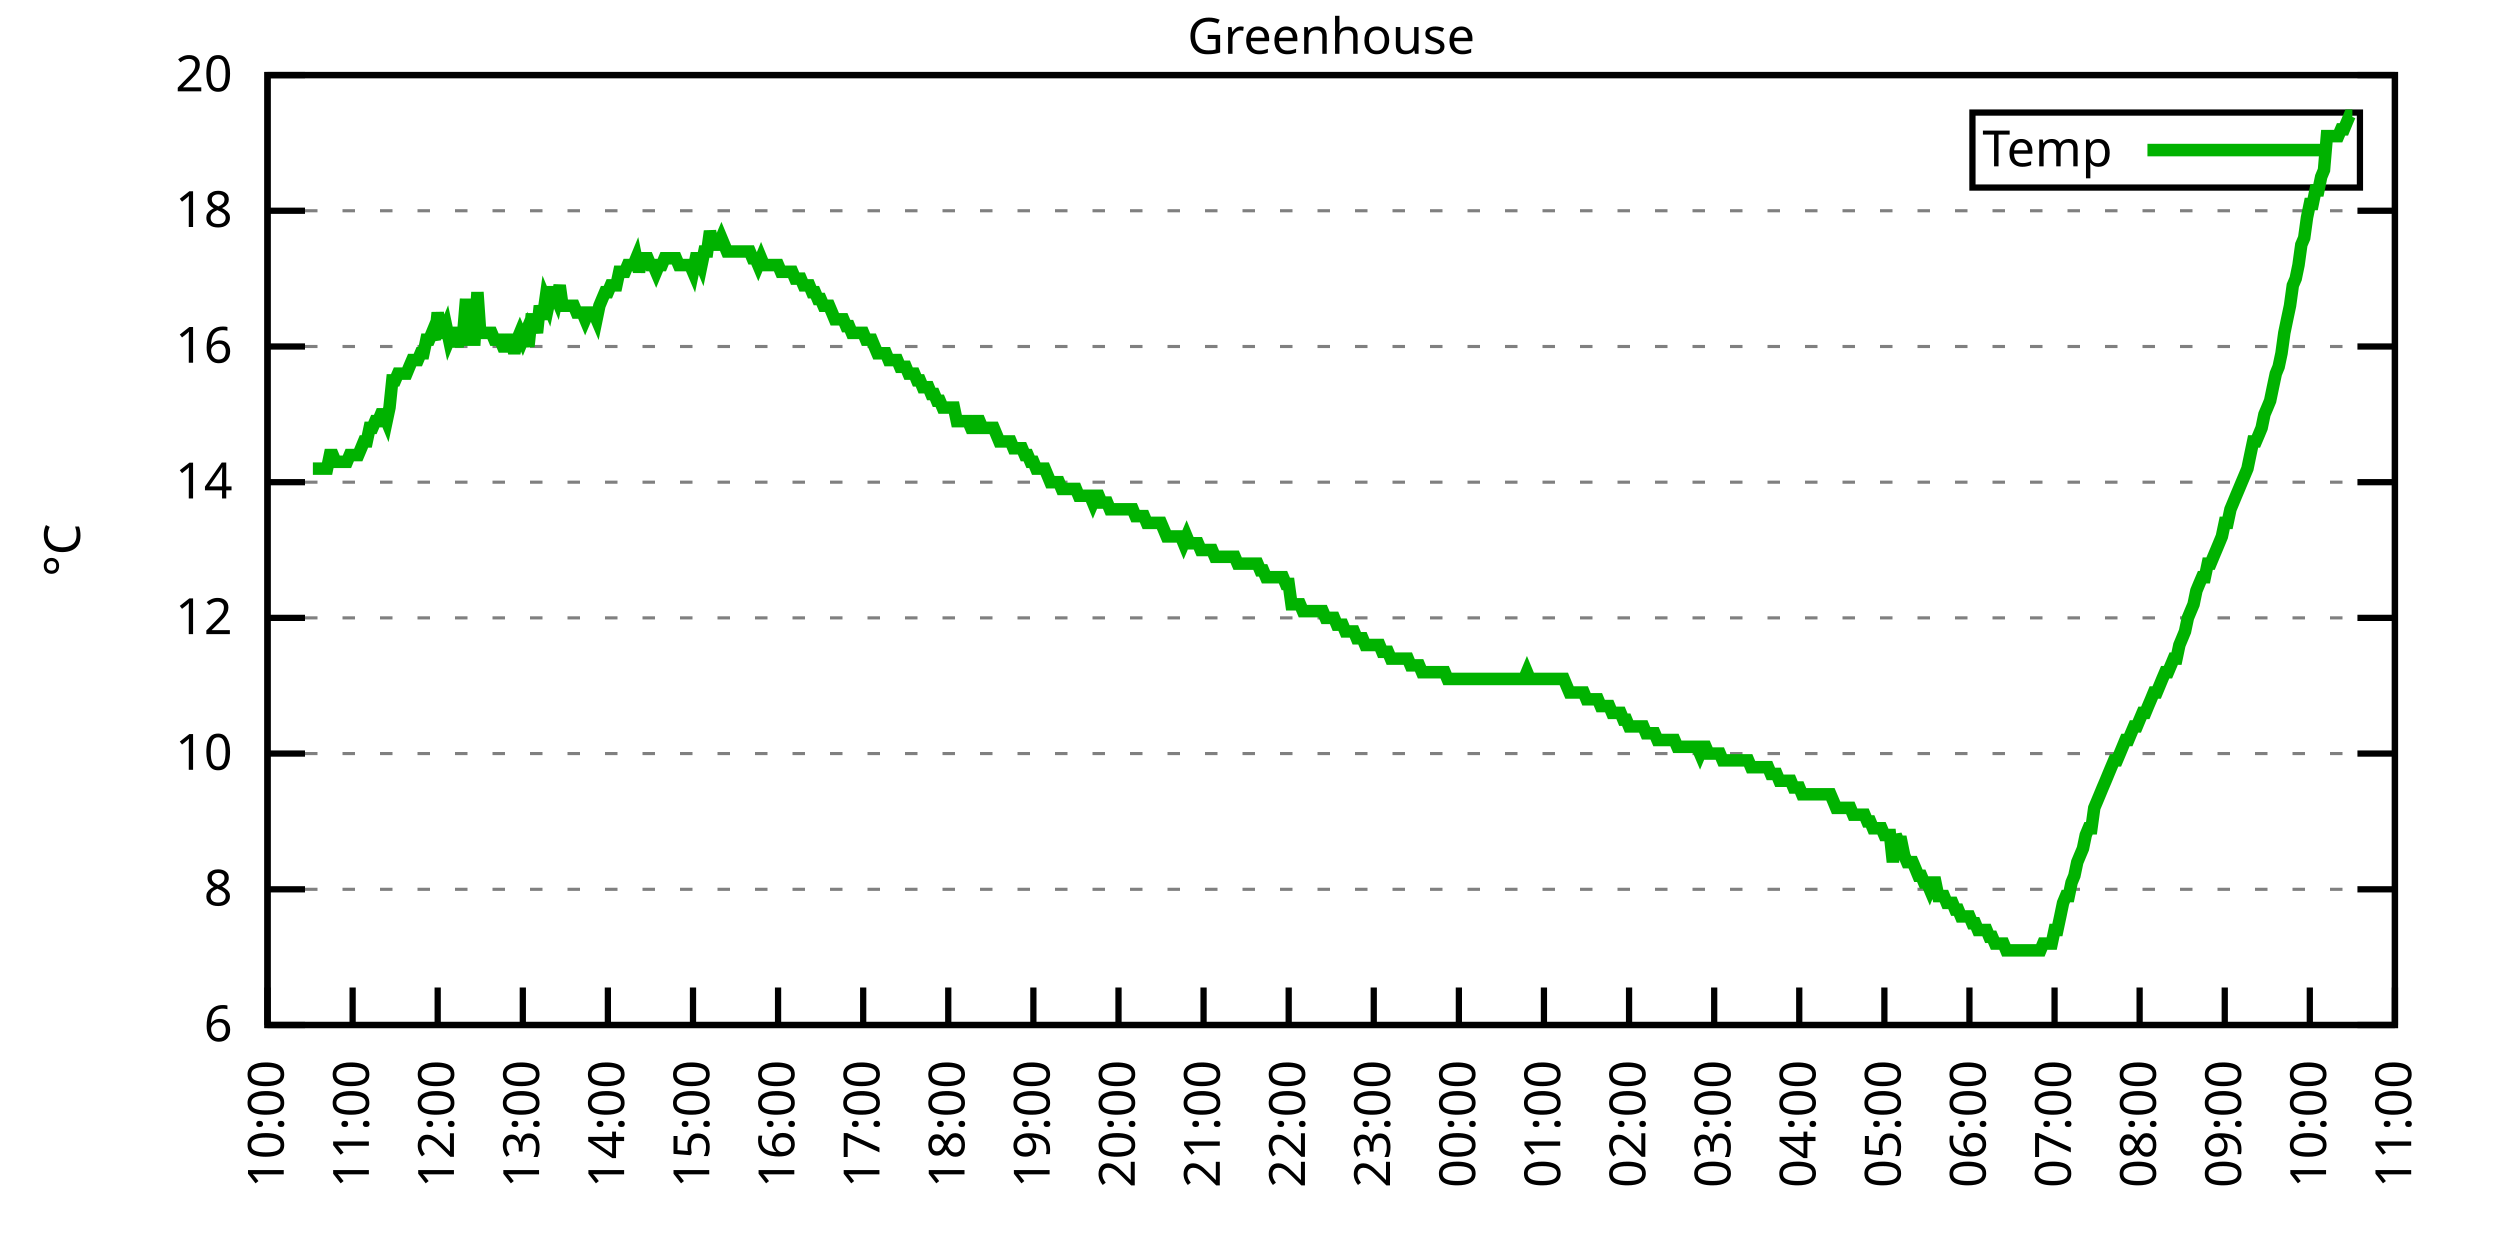
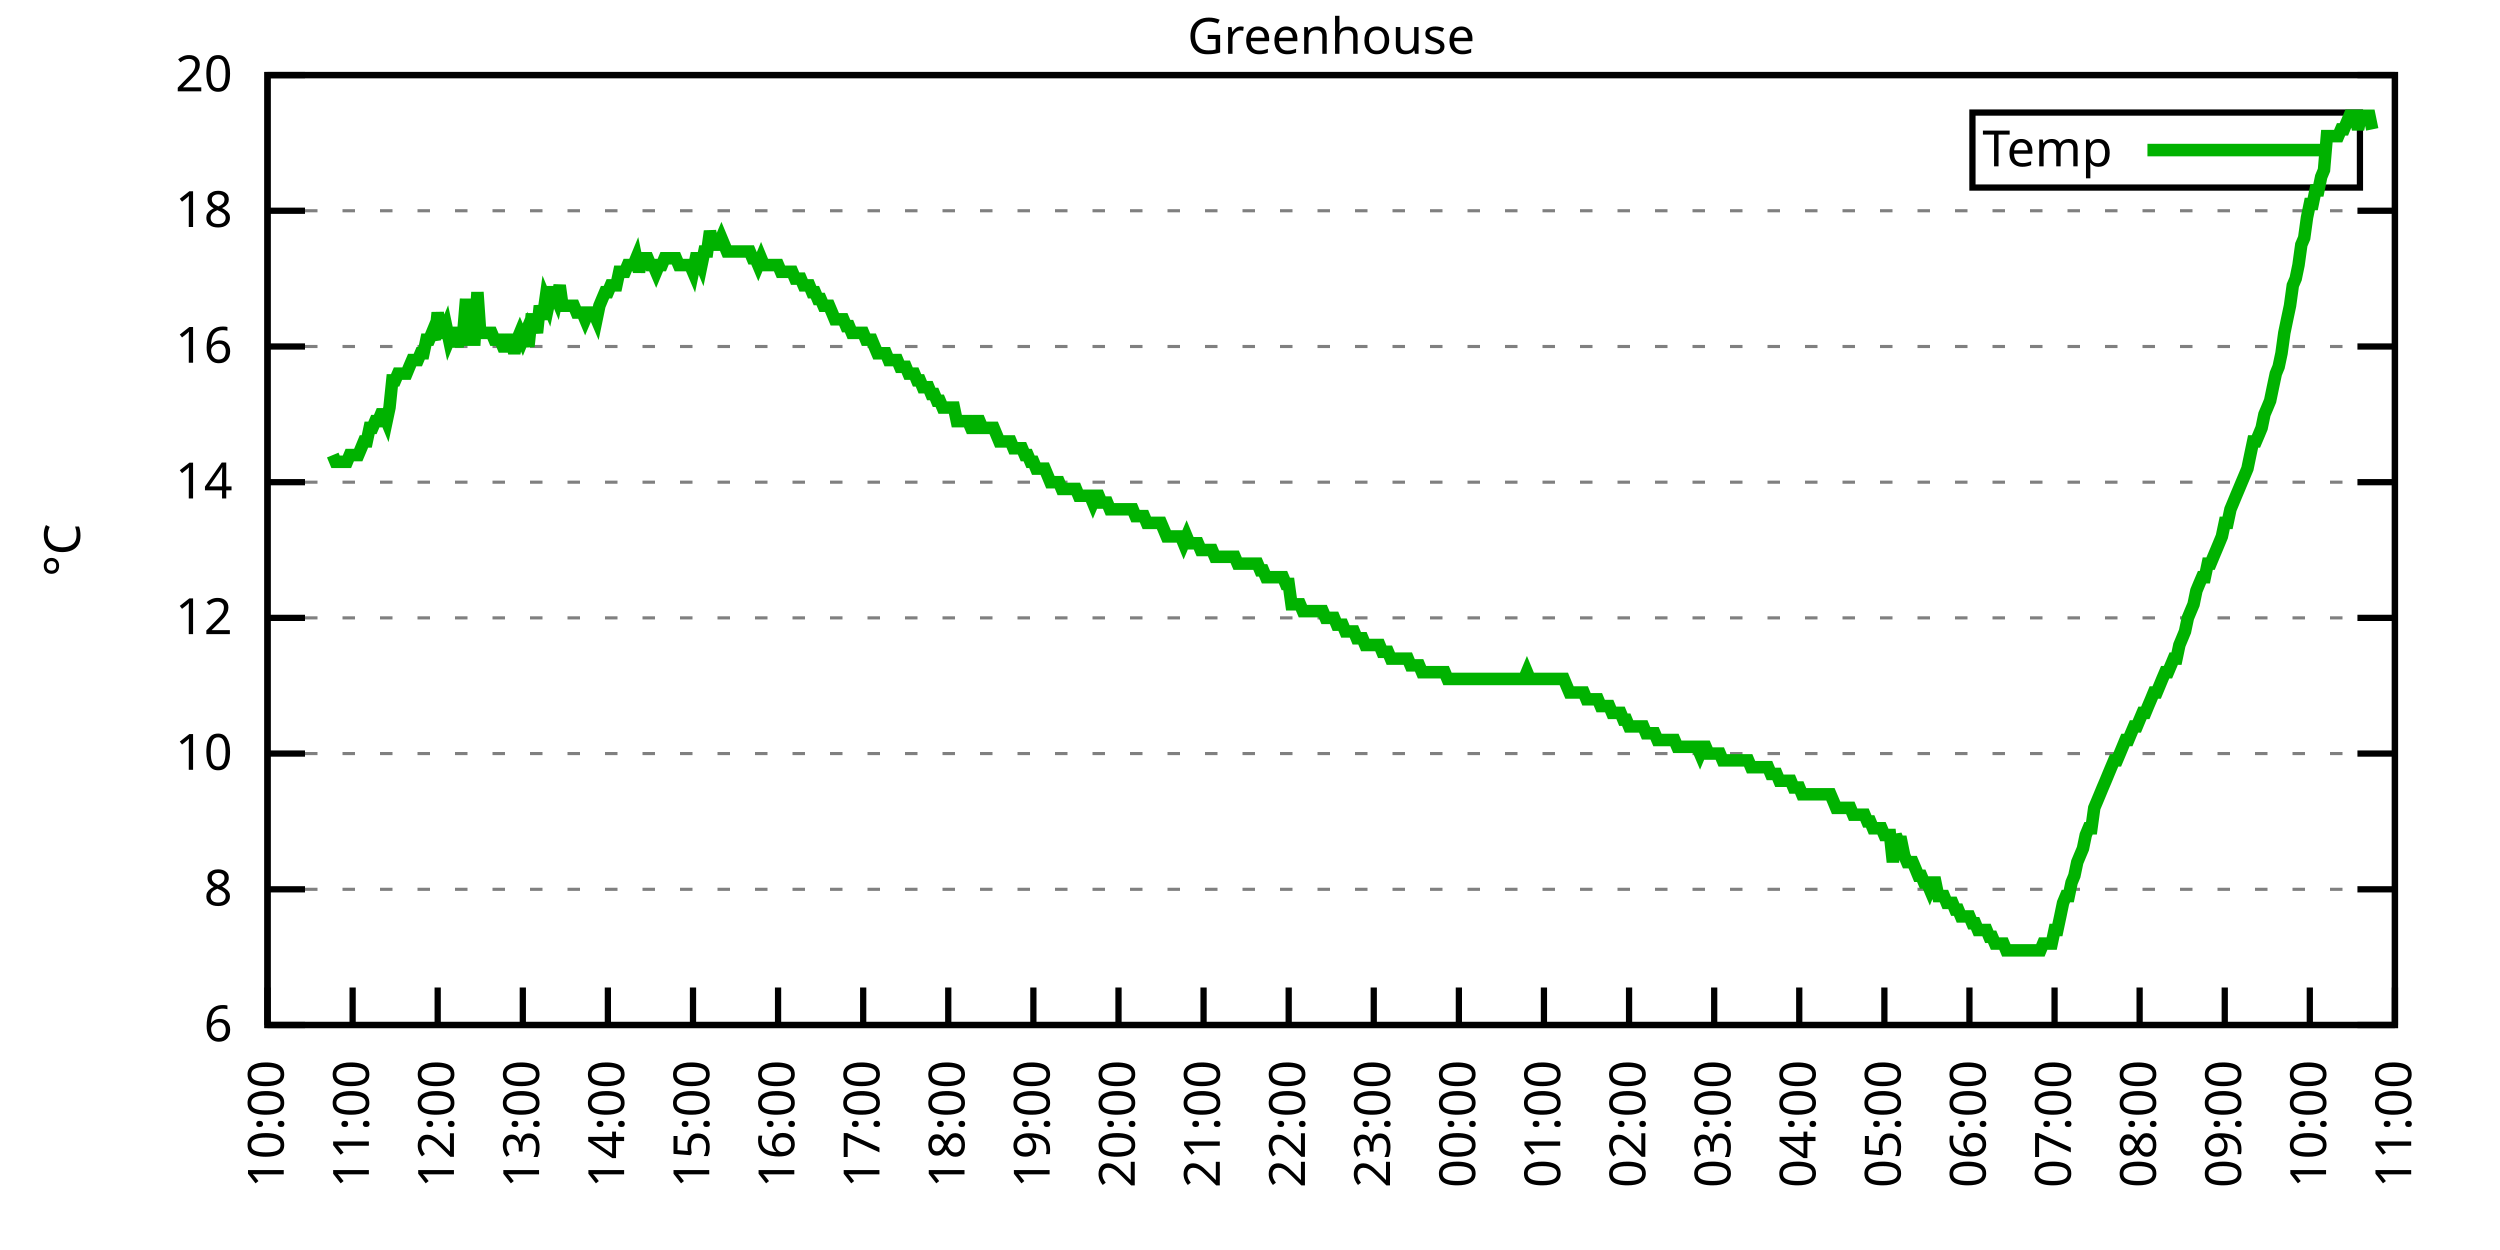
<svg xmlns="http://www.w3.org/2000/svg" xmlns:xlink="http://www.w3.org/1999/xlink" width="400" height="200" viewBox="0 0 400 200">
  <g id="gnuplot_canvas">
    <rect x="0" y="0" width="400" height="200" fill="none" />
    <defs>
      <circle id="gpDot" r="0.5" stroke-width="0.5" stroke="currentColor" />
      <path id="gpPt0" stroke-width="0.333" stroke="currentColor" d="M-1,0 h2 M0,-1 v2" />
      <path id="gpPt1" stroke-width="0.333" stroke="currentColor" d="M-1,-1 L1,1 M1,-1 L-1,1" />
      <path id="gpPt2" stroke-width="0.333" stroke="currentColor" d="M-1,0 L1,0 M0,-1 L0,1 M-1,-1 L1,1 M-1,1 L1,-1" />
      <rect id="gpPt3" stroke-width="0.333" stroke="currentColor" x="-1" y="-1" width="2" height="2" />
      <rect id="gpPt4" stroke-width="0.333" stroke="currentColor" fill="currentColor" x="-1" y="-1" width="2" height="2" />
      <circle id="gpPt5" stroke-width="0.333" stroke="currentColor" cx="0" cy="0" r="1" />
      <use xlink:href="#gpPt5" id="gpPt6" fill="currentColor" stroke="none" />
      <path id="gpPt7" stroke-width="0.333" stroke="currentColor" d="M0,-1.33 L-1.33,0.67 L1.33,0.67 z" />
      <use xlink:href="#gpPt7" id="gpPt8" fill="currentColor" stroke="none" />
      <use xlink:href="#gpPt7" id="gpPt9" stroke="currentColor" transform="rotate(180)" />
      <use xlink:href="#gpPt9" id="gpPt10" fill="currentColor" stroke="none" />
      <use xlink:href="#gpPt3" id="gpPt11" stroke="currentColor" transform="rotate(45)" />
      <use xlink:href="#gpPt11" id="gpPt12" fill="currentColor" stroke="none" />
      <path id="gpPt13" stroke-width="0.333" stroke="currentColor" d="M0,1.330 L1.265,0.411 L0.782,-1.067 L-0.782,-1.076 L-1.265,0.411 z" />
      <use xlink:href="#gpPt13" id="gpPt14" fill="currentColor" stroke="none" />
      <filter id="textbox" filterUnits="objectBoundingBox" x="0" y="0" height="1" width="1">
        <feFlood flood-color="white" flood-opacity="1" result="bgnd" />
        <feComposite in="SourceGraphic" in2="bgnd" operator="atop" />
      </filter>
      <filter id="greybox" filterUnits="objectBoundingBox" x="0" y="0" height="1" width="1">
        <feFlood flood-color="lightgrey" flood-opacity="1" result="grey" />
        <feComposite in="SourceGraphic" in2="grey" operator="atop" />
      </filter>
    </defs>
    <g fill="none" color="white" stroke="currentColor" stroke-width="1.00" stroke-linecap="butt" stroke-linejoin="miter">
</g>
    <g fill="none" color="black" stroke="currentColor" stroke-width="1.00" stroke-linecap="butt" stroke-linejoin="miter">
      <g stroke="none" shape-rendering="crispEdges">
        <polygon fill="rgb(255, 255, 255)" points="42.80,164.00 383.18,164.00 383.18,12.02 42.80,12.02 " />
      </g>
    </g>
    <g fill="none" color="black" stroke="currentColor" stroke-width="1.00" stroke-linecap="butt" stroke-linejoin="miter">
</g>
    <g fill="none" color="black" stroke="black" stroke-width="0.50" stroke-linecap="butt" stroke-linejoin="miter">
</g>
    <g fill="none" color="gray" stroke="currentColor" stroke-width="0.50" stroke-linecap="butt" stroke-linejoin="miter">
      <path stroke="gray" stroke-dasharray="2,4" class="gridline" d="M42.80,164.00 L383.19,164.00  " />
    </g>
    <g fill="none" color="gray" stroke="gray" stroke-width="1.00" stroke-linecap="butt" stroke-linejoin="miter">
</g>
    <g fill="none" color="black" stroke="currentColor" stroke-width="1.00" stroke-linecap="butt" stroke-linejoin="miter">
      <path stroke="black" d="M42.80,164.00 L48.80,164.00 M383.19,164.00 L377.19,164.00  " />
      <g transform="translate(37.20,166.60)" stroke="none" fill="black" font-family="Sans" font-size="8.00" text-anchor="end">
        <text>
          <tspan font-family="Sans"> 6</tspan>
        </text>
      </g>
    </g>
    <g fill="none" color="black" stroke="currentColor" stroke-width="1.00" stroke-linecap="butt" stroke-linejoin="miter">
</g>
    <g fill="none" color="black" stroke="black" stroke-width="0.50" stroke-linecap="butt" stroke-linejoin="miter">
</g>
    <g fill="none" color="gray" stroke="currentColor" stroke-width="0.50" stroke-linecap="butt" stroke-linejoin="miter">
      <path stroke="gray" stroke-dasharray="2,4" class="gridline" d="M42.80,142.29 L383.19,142.29  " />
    </g>
    <g fill="none" color="gray" stroke="gray" stroke-width="1.00" stroke-linecap="butt" stroke-linejoin="miter">
</g>
    <g fill="none" color="black" stroke="currentColor" stroke-width="1.00" stroke-linecap="butt" stroke-linejoin="miter">
      <path stroke="black" d="M42.80,142.29 L48.80,142.29 M383.19,142.29 L377.19,142.29  " />
      <g transform="translate(37.20,144.89)" stroke="none" fill="black" font-family="Sans" font-size="8.00" text-anchor="end">
        <text>
          <tspan font-family="Sans"> 8</tspan>
        </text>
      </g>
    </g>
    <g fill="none" color="black" stroke="currentColor" stroke-width="1.00" stroke-linecap="butt" stroke-linejoin="miter">
</g>
    <g fill="none" color="black" stroke="black" stroke-width="0.50" stroke-linecap="butt" stroke-linejoin="miter">
</g>
    <g fill="none" color="gray" stroke="currentColor" stroke-width="0.50" stroke-linecap="butt" stroke-linejoin="miter">
      <path stroke="gray" stroke-dasharray="2,4" class="gridline" d="M42.80,120.57 L383.19,120.57  " />
    </g>
    <g fill="none" color="gray" stroke="gray" stroke-width="1.00" stroke-linecap="butt" stroke-linejoin="miter">
</g>
    <g fill="none" color="black" stroke="currentColor" stroke-width="1.00" stroke-linecap="butt" stroke-linejoin="miter">
      <path stroke="black" d="M42.80,120.57 L48.80,120.57 M383.19,120.57 L377.19,120.57  " />
      <g transform="translate(37.20,123.17)" stroke="none" fill="black" font-family="Sans" font-size="8.00" text-anchor="end">
        <text>
          <tspan font-family="Sans"> 10</tspan>
        </text>
      </g>
    </g>
    <g fill="none" color="black" stroke="currentColor" stroke-width="1.00" stroke-linecap="butt" stroke-linejoin="miter">
</g>
    <g fill="none" color="black" stroke="black" stroke-width="0.50" stroke-linecap="butt" stroke-linejoin="miter">
</g>
    <g fill="none" color="gray" stroke="currentColor" stroke-width="0.50" stroke-linecap="butt" stroke-linejoin="miter">
      <path stroke="gray" stroke-dasharray="2,4" class="gridline" d="M42.80,98.86 L383.19,98.86  " />
    </g>
    <g fill="none" color="gray" stroke="gray" stroke-width="1.00" stroke-linecap="butt" stroke-linejoin="miter">
</g>
    <g fill="none" color="black" stroke="currentColor" stroke-width="1.00" stroke-linecap="butt" stroke-linejoin="miter">
      <path stroke="black" d="M42.80,98.86 L48.80,98.86 M383.19,98.86 L377.19,98.86  " />
      <g transform="translate(37.20,101.46)" stroke="none" fill="black" font-family="Sans" font-size="8.00" text-anchor="end">
        <text>
          <tspan font-family="Sans"> 12</tspan>
        </text>
      </g>
    </g>
    <g fill="none" color="black" stroke="currentColor" stroke-width="1.00" stroke-linecap="butt" stroke-linejoin="miter">
</g>
    <g fill="none" color="black" stroke="black" stroke-width="0.50" stroke-linecap="butt" stroke-linejoin="miter">
</g>
    <g fill="none" color="gray" stroke="currentColor" stroke-width="0.50" stroke-linecap="butt" stroke-linejoin="miter">
      <path stroke="gray" stroke-dasharray="2,4" class="gridline" d="M42.80,77.15 L383.19,77.15  " />
    </g>
    <g fill="none" color="gray" stroke="gray" stroke-width="1.00" stroke-linecap="butt" stroke-linejoin="miter">
</g>
    <g fill="none" color="black" stroke="currentColor" stroke-width="1.00" stroke-linecap="butt" stroke-linejoin="miter">
      <path stroke="black" d="M42.80,77.15 L48.80,77.15 M383.19,77.15 L377.19,77.15  " />
      <g transform="translate(37.20,79.75)" stroke="none" fill="black" font-family="Sans" font-size="8.00" text-anchor="end">
        <text>
          <tspan font-family="Sans"> 14</tspan>
        </text>
      </g>
    </g>
    <g fill="none" color="black" stroke="currentColor" stroke-width="1.00" stroke-linecap="butt" stroke-linejoin="miter">
</g>
    <g fill="none" color="black" stroke="black" stroke-width="0.50" stroke-linecap="butt" stroke-linejoin="miter">
</g>
    <g fill="none" color="gray" stroke="currentColor" stroke-width="0.50" stroke-linecap="butt" stroke-linejoin="miter">
      <path stroke="gray" stroke-dasharray="2,4" class="gridline" d="M42.80,55.44 L383.19,55.44  " />
    </g>
    <g fill="none" color="gray" stroke="gray" stroke-width="1.00" stroke-linecap="butt" stroke-linejoin="miter">
</g>
    <g fill="none" color="black" stroke="currentColor" stroke-width="1.00" stroke-linecap="butt" stroke-linejoin="miter">
      <path stroke="black" d="M42.80,55.44 L48.80,55.44 M383.19,55.44 L377.19,55.44  " />
      <g transform="translate(37.20,58.04)" stroke="none" fill="black" font-family="Sans" font-size="8.00" text-anchor="end">
        <text>
          <tspan font-family="Sans"> 16</tspan>
        </text>
      </g>
    </g>
    <g fill="none" color="black" stroke="currentColor" stroke-width="1.00" stroke-linecap="butt" stroke-linejoin="miter">
</g>
    <g fill="none" color="black" stroke="black" stroke-width="0.50" stroke-linecap="butt" stroke-linejoin="miter">
</g>
    <g fill="none" color="gray" stroke="currentColor" stroke-width="0.50" stroke-linecap="butt" stroke-linejoin="miter">
      <path stroke="gray" stroke-dasharray="2,4" class="gridline" d="M42.80,33.72 L383.19,33.72  " />
    </g>
    <g fill="none" color="gray" stroke="gray" stroke-width="1.00" stroke-linecap="butt" stroke-linejoin="miter">
</g>
    <g fill="none" color="black" stroke="currentColor" stroke-width="1.00" stroke-linecap="butt" stroke-linejoin="miter">
      <path stroke="black" d="M42.80,33.72 L48.80,33.72 M383.19,33.72 L377.19,33.72  " />
      <g transform="translate(37.20,36.32)" stroke="none" fill="black" font-family="Sans" font-size="8.00" text-anchor="end">
        <text>
          <tspan font-family="Sans"> 18</tspan>
        </text>
      </g>
    </g>
    <g fill="none" color="black" stroke="currentColor" stroke-width="1.00" stroke-linecap="butt" stroke-linejoin="miter">
</g>
    <g fill="none" color="black" stroke="black" stroke-width="0.50" stroke-linecap="butt" stroke-linejoin="miter">
</g>
    <g fill="none" color="gray" stroke="currentColor" stroke-width="0.50" stroke-linecap="butt" stroke-linejoin="miter">
      <path stroke="gray" stroke-dasharray="2,4" class="gridline" d="M42.80,12.01 L383.19,12.01  " />
    </g>
    <g fill="none" color="gray" stroke="gray" stroke-width="1.00" stroke-linecap="butt" stroke-linejoin="miter">
</g>
    <g fill="none" color="black" stroke="currentColor" stroke-width="1.00" stroke-linecap="butt" stroke-linejoin="miter">
      <path stroke="black" d="M42.80,12.01 L48.80,12.01 M383.19,12.01 L377.19,12.01  " />
      <g transform="translate(37.20,14.61)" stroke="none" fill="black" font-family="Sans" font-size="8.00" text-anchor="end">
        <text>
          <tspan font-family="Sans"> 20</tspan>
        </text>
      </g>
    </g>
    <g fill="none" color="black" stroke="currentColor" stroke-width="1.00" stroke-linecap="butt" stroke-linejoin="miter">
      <path stroke="black" d="M42.80,164.00 L42.80,158.00  " />
      <g transform="translate(45.40,169.60) rotate(270.00)" stroke="none" fill="black" font-family="Sans" font-size="8.00" text-anchor="end">
        <text>
          <tspan font-family="Sans">10:00</tspan>
        </text>
      </g>
    </g>
    <g fill="none" color="black" stroke="currentColor" stroke-width="1.00" stroke-linecap="butt" stroke-linejoin="miter">
      <path stroke="black" d="M56.42,164.00 L56.42,158.00  " />
      <g transform="translate(59.02,169.60) rotate(270.00)" stroke="none" fill="black" font-family="Sans" font-size="8.00" text-anchor="end">
        <text>
          <tspan font-family="Sans">11:00</tspan>
        </text>
      </g>
    </g>
    <g fill="none" color="black" stroke="currentColor" stroke-width="1.00" stroke-linecap="butt" stroke-linejoin="miter">
      <path stroke="black" d="M70.03,164.00 L70.03,158.00  " />
      <g transform="translate(72.63,169.60) rotate(270.00)" stroke="none" fill="black" font-family="Sans" font-size="8.00" text-anchor="end">
        <text>
          <tspan font-family="Sans">12:00</tspan>
        </text>
      </g>
    </g>
    <g fill="none" color="black" stroke="currentColor" stroke-width="1.00" stroke-linecap="butt" stroke-linejoin="miter">
      <path stroke="black" d="M83.65,164.00 L83.65,158.00  " />
      <g transform="translate(86.25,169.60) rotate(270.00)" stroke="none" fill="black" font-family="Sans" font-size="8.00" text-anchor="end">
        <text>
          <tspan font-family="Sans">13:00</tspan>
        </text>
      </g>
    </g>
    <g fill="none" color="black" stroke="currentColor" stroke-width="1.00" stroke-linecap="butt" stroke-linejoin="miter">
      <path stroke="black" d="M97.26,164.00 L97.26,158.00  " />
      <g transform="translate(99.86,169.60) rotate(270.00)" stroke="none" fill="black" font-family="Sans" font-size="8.00" text-anchor="end">
        <text>
          <tspan font-family="Sans">14:00</tspan>
        </text>
      </g>
    </g>
    <g fill="none" color="black" stroke="currentColor" stroke-width="1.00" stroke-linecap="butt" stroke-linejoin="miter">
      <path stroke="black" d="M110.88,164.00 L110.88,158.00  " />
      <g transform="translate(113.48,169.60) rotate(270.00)" stroke="none" fill="black" font-family="Sans" font-size="8.00" text-anchor="end">
        <text>
          <tspan font-family="Sans">15:00</tspan>
        </text>
      </g>
    </g>
    <g fill="none" color="black" stroke="currentColor" stroke-width="1.00" stroke-linecap="butt" stroke-linejoin="miter">
      <path stroke="black" d="M124.49,164.00 L124.49,158.00  " />
      <g transform="translate(127.09,169.60) rotate(270.00)" stroke="none" fill="black" font-family="Sans" font-size="8.00" text-anchor="end">
        <text>
          <tspan font-family="Sans">16:00</tspan>
        </text>
      </g>
    </g>
    <g fill="none" color="black" stroke="currentColor" stroke-width="1.00" stroke-linecap="butt" stroke-linejoin="miter">
      <path stroke="black" d="M138.11,164.00 L138.11,158.00  " />
      <g transform="translate(140.71,169.60) rotate(270.00)" stroke="none" fill="black" font-family="Sans" font-size="8.00" text-anchor="end">
        <text>
          <tspan font-family="Sans">17:00</tspan>
        </text>
      </g>
    </g>
    <g fill="none" color="black" stroke="currentColor" stroke-width="1.00" stroke-linecap="butt" stroke-linejoin="miter">
      <path stroke="black" d="M151.72,164.00 L151.72,158.00  " />
      <g transform="translate(154.32,169.60) rotate(270.00)" stroke="none" fill="black" font-family="Sans" font-size="8.00" text-anchor="end">
        <text>
          <tspan font-family="Sans">18:00</tspan>
        </text>
      </g>
    </g>
    <g fill="none" color="black" stroke="currentColor" stroke-width="1.00" stroke-linecap="butt" stroke-linejoin="miter">
      <path stroke="black" d="M165.34,164.00 L165.34,158.00  " />
      <g transform="translate(167.94,169.60) rotate(270.00)" stroke="none" fill="black" font-family="Sans" font-size="8.00" text-anchor="end">
        <text>
          <tspan font-family="Sans">19:00</tspan>
        </text>
      </g>
    </g>
    <g fill="none" color="black" stroke="currentColor" stroke-width="1.00" stroke-linecap="butt" stroke-linejoin="miter">
      <path stroke="black" d="M178.96,164.00 L178.96,158.00  " />
      <g transform="translate(181.56,169.60) rotate(270.00)" stroke="none" fill="black" font-family="Sans" font-size="8.00" text-anchor="end">
        <text>
          <tspan font-family="Sans">20:00</tspan>
        </text>
      </g>
    </g>
    <g fill="none" color="black" stroke="currentColor" stroke-width="1.00" stroke-linecap="butt" stroke-linejoin="miter">
      <path stroke="black" d="M192.57,164.00 L192.57,158.00  " />
      <g transform="translate(195.17,169.60) rotate(270.00)" stroke="none" fill="black" font-family="Sans" font-size="8.00" text-anchor="end">
        <text>
          <tspan font-family="Sans">21:00</tspan>
        </text>
      </g>
    </g>
    <g fill="none" color="black" stroke="currentColor" stroke-width="1.00" stroke-linecap="butt" stroke-linejoin="miter">
      <path stroke="black" d="M206.19,164.00 L206.19,158.00  " />
      <g transform="translate(208.79,169.60) rotate(270.00)" stroke="none" fill="black" font-family="Sans" font-size="8.00" text-anchor="end">
        <text>
          <tspan font-family="Sans">22:00</tspan>
        </text>
      </g>
    </g>
    <g fill="none" color="black" stroke="currentColor" stroke-width="1.00" stroke-linecap="butt" stroke-linejoin="miter">
      <path stroke="black" d="M219.80,164.00 L219.80,158.00  " />
      <g transform="translate(222.40,169.60) rotate(270.00)" stroke="none" fill="black" font-family="Sans" font-size="8.00" text-anchor="end">
        <text>
          <tspan font-family="Sans">23:00</tspan>
        </text>
      </g>
    </g>
    <g fill="none" color="black" stroke="currentColor" stroke-width="1.00" stroke-linecap="butt" stroke-linejoin="miter">
      <path stroke="black" d="M233.42,164.00 L233.42,158.00  " />
      <g transform="translate(236.02,169.60) rotate(270.00)" stroke="none" fill="black" font-family="Sans" font-size="8.00" text-anchor="end">
        <text>
          <tspan font-family="Sans">00:00</tspan>
        </text>
      </g>
    </g>
    <g fill="none" color="black" stroke="currentColor" stroke-width="1.00" stroke-linecap="butt" stroke-linejoin="miter">
      <path stroke="black" d="M247.03,164.00 L247.03,158.00  " />
      <g transform="translate(249.63,169.60) rotate(270.00)" stroke="none" fill="black" font-family="Sans" font-size="8.00" text-anchor="end">
        <text>
          <tspan font-family="Sans">01:00</tspan>
        </text>
      </g>
    </g>
    <g fill="none" color="black" stroke="currentColor" stroke-width="1.00" stroke-linecap="butt" stroke-linejoin="miter">
      <path stroke="black" d="M260.65,164.00 L260.65,158.00  " />
      <g transform="translate(263.25,169.60) rotate(270.00)" stroke="none" fill="black" font-family="Sans" font-size="8.00" text-anchor="end">
        <text>
          <tspan font-family="Sans">02:00</tspan>
        </text>
      </g>
    </g>
    <g fill="none" color="black" stroke="currentColor" stroke-width="1.00" stroke-linecap="butt" stroke-linejoin="miter">
      <path stroke="black" d="M274.27,164.00 L274.27,158.00  " />
      <g transform="translate(276.87,169.60) rotate(270.00)" stroke="none" fill="black" font-family="Sans" font-size="8.00" text-anchor="end">
        <text>
          <tspan font-family="Sans">03:00</tspan>
        </text>
      </g>
    </g>
    <g fill="none" color="black" stroke="currentColor" stroke-width="1.00" stroke-linecap="butt" stroke-linejoin="miter">
      <path stroke="black" d="M287.88,164.00 L287.88,158.00  " />
      <g transform="translate(290.48,169.60) rotate(270.00)" stroke="none" fill="black" font-family="Sans" font-size="8.00" text-anchor="end">
        <text>
          <tspan font-family="Sans">04:00</tspan>
        </text>
      </g>
    </g>
    <g fill="none" color="black" stroke="currentColor" stroke-width="1.00" stroke-linecap="butt" stroke-linejoin="miter">
      <path stroke="black" d="M301.50,164.00 L301.50,158.00  " />
      <g transform="translate(304.10,169.60) rotate(270.00)" stroke="none" fill="black" font-family="Sans" font-size="8.00" text-anchor="end">
        <text>
          <tspan font-family="Sans">05:00</tspan>
        </text>
      </g>
    </g>
    <g fill="none" color="black" stroke="currentColor" stroke-width="1.00" stroke-linecap="butt" stroke-linejoin="miter">
      <path stroke="black" d="M315.11,164.00 L315.11,158.00  " />
      <g transform="translate(317.71,169.60) rotate(270.00)" stroke="none" fill="black" font-family="Sans" font-size="8.00" text-anchor="end">
        <text>
          <tspan font-family="Sans">06:00</tspan>
        </text>
      </g>
    </g>
    <g fill="none" color="black" stroke="currentColor" stroke-width="1.00" stroke-linecap="butt" stroke-linejoin="miter">
      <path stroke="black" d="M328.73,164.00 L328.73,158.00  " />
      <g transform="translate(331.33,169.60) rotate(270.00)" stroke="none" fill="black" font-family="Sans" font-size="8.00" text-anchor="end">
        <text>
          <tspan font-family="Sans">07:00</tspan>
        </text>
      </g>
    </g>
    <g fill="none" color="black" stroke="currentColor" stroke-width="1.00" stroke-linecap="butt" stroke-linejoin="miter">
      <path stroke="black" d="M342.34,164.00 L342.34,158.00  " />
      <g transform="translate(344.94,169.60) rotate(270.00)" stroke="none" fill="black" font-family="Sans" font-size="8.00" text-anchor="end">
        <text>
          <tspan font-family="Sans">08:00</tspan>
        </text>
      </g>
    </g>
    <g fill="none" color="black" stroke="currentColor" stroke-width="1.00" stroke-linecap="butt" stroke-linejoin="miter">
      <path stroke="black" d="M355.96,164.00 L355.96,158.00  " />
      <g transform="translate(358.56,169.60) rotate(270.00)" stroke="none" fill="black" font-family="Sans" font-size="8.00" text-anchor="end">
        <text>
          <tspan font-family="Sans">09:00</tspan>
        </text>
      </g>
    </g>
    <g fill="none" color="black" stroke="currentColor" stroke-width="1.00" stroke-linecap="butt" stroke-linejoin="miter">
      <path stroke="black" d="M369.57,164.00 L369.57,158.00  " />
      <g transform="translate(372.17,169.60) rotate(270.00)" stroke="none" fill="black" font-family="Sans" font-size="8.00" text-anchor="end">
        <text>
          <tspan font-family="Sans">10:00</tspan>
        </text>
      </g>
    </g>
    <g fill="none" color="black" stroke="currentColor" stroke-width="1.00" stroke-linecap="butt" stroke-linejoin="miter">
      <path stroke="black" d="M383.19,164.00 L383.19,158.00  " />
      <g transform="translate(385.79,169.60) rotate(270.00)" stroke="none" fill="black" font-family="Sans" font-size="8.00" text-anchor="end">
        <text>
          <tspan font-family="Sans">11:00</tspan>
        </text>
      </g>
    </g>
    <g fill="none" color="black" stroke="currentColor" stroke-width="1.00" stroke-linecap="butt" stroke-linejoin="miter">
</g>
    <g fill="none" color="black" stroke="currentColor" stroke-width="1.00" stroke-linecap="butt" stroke-linejoin="miter">
      <path stroke="black" d="M42.80,12.01 L42.80,164.00 L383.19,164.00 L383.19,12.01 L42.80,12.01 Z  " />
    </g>
    <g fill="none" color="black" stroke="currentColor" stroke-width="1.00" stroke-linecap="butt" stroke-linejoin="miter">
</g>
    <g fill="none" color="black" stroke="currentColor" stroke-width="1.00" stroke-linecap="butt" stroke-linejoin="miter">
      <path stroke="black" d="M315.59,30.01 L315.59,18.01 L377.59,18.01 L377.59,30.01 L315.59,30.01 Z  " />
    </g>
    <g id="Greenhouse_plot_1">
      <g fill="none" color="white" stroke="black" stroke-width="2.00" stroke-linecap="butt" stroke-linejoin="miter">
</g>
      <g fill="none" color="black" stroke="currentColor" stroke-width="2.00" stroke-linecap="butt" stroke-linejoin="miter">
        <g transform="translate(337.99,26.61)" stroke="none" fill="black" font-family="Sans" font-size="8.00" text-anchor="end">
          <text>
            <tspan font-family="Sans">Temp</tspan>
          </text>
        </g>
      </g>
      <g fill="none" color="black" stroke="currentColor" stroke-width="2.00" stroke-linecap="butt" stroke-linejoin="miter">
-         <path stroke="rgb(  0, 178,   0)" d="M343.59,24.01 L371.99,24.01 M50.06,74.98 L50.52,74.98 L50.97,74.98 L51.42,74.98 L51.88,74.98 L52.33,74.98   L52.78,72.81 L53.24,72.81 L53.69,73.89 L54.15,73.89 L54.60,73.89 L55.05,73.89 L55.51,73.89 L55.96,72.81   L56.42,72.81 L56.87,72.81 L57.32,72.81 L57.78,71.72 L58.23,70.63 L58.68,70.63 L59.14,68.46 L59.59,68.46   L60.05,67.38 L60.50,67.38 L60.95,66.29 L61.41,66.29 L61.86,67.38 L62.32,65.21 L62.77,60.86 L63.22,60.86   L63.68,59.78 L64.13,59.78 L64.58,59.78 L65.04,59.78 L65.49,58.69 L65.95,57.61 L66.40,57.61 L66.85,57.61   L67.31,56.52 L67.76,56.52 L68.22,54.35 L68.67,54.35 L69.12,53.26 L69.58,54.35 L70.03,50.01 L70.49,53.26   L70.94,53.26 L71.39,52.18 L71.85,54.35 L72.30,53.26 L72.75,53.26 L73.21,55.44 L73.66,53.26 L74.12,53.26   L74.57,47.84 L75.02,54.35 L75.48,54.35 L75.93,54.35 L76.39,46.75 L76.84,53.26 L77.29,53.26 L77.75,53.26   L78.20,53.26 L78.65,53.26 L79.11,54.35 L79.56,54.35 L80.02,54.35 L80.47,55.44 L80.92,55.44 L81.38,54.35   L81.83,54.35 L82.29,56.52 L82.74,54.35 L83.19,53.26 L83.65,54.35 L84.10,53.26 L84.55,55.44 L85.01,51.09   L85.46,51.09 L85.92,53.26 L86.37,48.92 L86.82,51.09 L87.28,47.84 L87.73,48.92 L88.19,46.75 L88.64,46.75   L89.09,47.84 L89.55,45.66 L90.00,48.92 L90.45,48.92 L90.91,48.92 L91.36,48.92 L91.82,48.92 L92.27,50.01   L92.72,50.01 L93.18,50.01 L93.63,51.09 L94.09,50.01 L94.54,50.01 L94.99,50.01 L95.45,51.09 L95.90,48.92   L96.35,47.84 L96.81,46.75 L97.26,46.75 L97.72,45.66 L98.17,45.66 L98.62,45.66 L99.08,43.49 L99.53,43.49   L99.99,43.49 L100.44,42.41 L100.89,42.41 L101.35,42.41 L101.80,41.32 L102.25,43.49 L102.71,41.32 L103.16,41.32   L103.62,41.32 L104.07,42.41 L104.52,42.41 L104.98,43.49 L105.43,42.41 L105.89,42.41 L106.34,41.32 L106.79,41.32   L107.25,41.32 L107.70,41.32 L108.15,41.32 L108.61,42.41 L109.06,42.41 L109.52,42.41 L109.97,42.41 L110.42,42.41   L110.88,43.49 L111.33,41.32 L111.79,41.32 L112.24,42.41 L112.69,40.24 L113.15,40.24 L113.60,36.98 L114.05,39.15   L114.51,39.15 L114.96,39.15 L115.42,38.07 L115.87,39.15 L116.32,40.24 L116.78,40.24 L117.23,40.24 L117.69,40.24   L118.14,40.24 L118.59,40.24 L119.05,40.24 L119.50,40.24 L119.96,40.24 L120.41,41.32 L120.86,41.32 L121.32,42.41   L121.77,41.32 L122.22,42.41 L122.68,42.41 L123.13,42.41 L123.59,42.41 L124.04,42.41 L124.49,42.41 L124.95,43.49   L125.40,43.49 L125.86,43.49 L126.31,43.49 L126.76,43.49 L127.22,44.58 L127.67,44.58 L128.12,44.58 L128.58,45.66   L129.03,45.66 L129.49,45.66 L129.94,46.75 L130.39,46.75 L130.85,47.84 L131.30,47.84 L131.76,48.92 L132.21,48.92   L132.66,48.92 L133.12,50.01 L133.57,51.09 L134.02,51.09 L134.48,51.09 L134.93,51.09 L135.39,52.18 L135.84,52.18   L136.29,53.26 L136.75,53.26 L137.20,53.26 L137.66,53.26 L138.11,53.26 L138.56,54.35 L139.02,54.35 L139.47,54.35   L139.92,55.44 L140.38,56.52 L140.83,56.52 L141.29,56.52 L141.74,56.52 L142.19,57.61 L142.65,57.61 L143.10,57.61   L143.56,57.61 L144.01,58.69 L144.46,58.69 L144.92,58.69 L145.37,59.78 L145.82,59.78 L146.28,59.78 L146.73,60.86   L147.19,60.86 L147.64,61.95 L148.09,61.95 L148.55,61.95 L149.00,63.04 L149.46,63.04 L149.91,64.12 L150.36,64.12   L150.82,65.21 L151.27,65.21 L151.72,65.21 L152.18,65.21 L152.63,65.21 L153.09,67.38 L153.54,67.38 L153.99,67.38   L154.45,67.38 L154.90,67.38 L155.36,68.46 L155.81,68.46 L156.26,67.38 L156.72,67.38 L157.17,68.46 L157.62,68.46   L158.08,68.46 L158.53,68.46 L158.99,68.46 L159.44,69.55 L159.89,70.63 L160.35,70.63 L160.80,70.63 L161.26,70.63   L161.71,70.63 L162.16,71.72 L162.62,71.72 L163.07,71.72 L163.52,71.72 L163.98,72.81 L164.43,72.81 L164.89,73.89   L165.34,73.89 L165.79,74.98 L166.25,74.98 L166.70,74.98 L167.16,74.98 L167.61,76.06 L168.06,77.15 L168.52,77.15   L168.97,77.15 L169.43,77.15 L169.88,78.23 L170.33,78.23 L170.79,78.23 L171.24,78.23 L171.69,78.23 L172.15,78.23   L172.60,79.32 L173.06,79.32 L173.51,79.32 L173.96,79.32 L174.42,79.32 L174.87,80.41 L175.33,79.32 L175.78,79.32   L176.23,80.41 L176.69,80.41 L177.14,80.41 L177.59,81.49 L178.05,81.49 L178.50,81.49 L178.96,81.49 L179.41,81.49   L179.86,81.49 L180.32,81.49 L180.77,81.49 L181.23,81.49 L181.68,82.58 L182.13,82.58 L182.59,82.58 L183.04,82.58   L183.49,83.66 L183.95,83.66 L184.40,83.66 L184.86,83.66 L185.31,83.66 L185.76,83.66 L186.22,84.75 L186.67,85.83   L187.13,85.83 L187.58,85.83 L188.03,85.83 L188.49,85.83 L188.94,85.83 L189.39,86.92 L189.85,85.83 L190.30,86.92   L190.76,86.92 L191.21,86.92 L191.66,86.92 L192.12,88.00 L192.57,88.00 L193.03,88.00 L193.48,88.00 L193.93,88.00   L194.39,89.09 L194.84,89.09 L195.29,89.09 L195.75,89.09 L196.20,89.09 L196.66,89.09 L197.11,89.09 L197.56,89.09   L198.02,90.18 L198.47,90.18 L198.93,90.18 L199.38,90.18 L199.83,90.18 L200.29,90.18 L200.74,90.18 L201.19,90.18   L201.65,91.26 L202.10,91.26 L202.56,92.35 L203.01,92.35 L203.46,92.35 L203.92,92.35 L204.37,92.35 L204.83,92.35   L205.28,92.35 L205.73,93.43 L206.19,93.43 L206.64,96.69 L207.09,96.69 L207.55,96.69 L208.00,96.69 L208.46,97.78   L208.91,97.78 L209.36,97.78 L209.82,97.78 L210.27,97.78 L210.73,97.78 L211.18,97.78 L211.63,97.78 L212.09,98.86   L212.54,98.86 L213.00,98.86 L213.45,98.86 L213.90,99.95 L214.36,99.95 L214.81,99.95 L215.26,101.03 L215.72,101.03   L216.17,101.03 L216.63,101.03 L217.08,102.12 L217.53,102.12 L217.99,102.12 L218.44,103.20 L218.90,103.20 L219.35,103.20   L219.80,103.20 L220.26,103.20 L220.71,103.20 L221.16,104.29 L221.62,104.29 L222.07,104.29 L222.53,105.38 L222.98,105.38   L223.43,105.38 L223.89,105.38 L224.34,105.38 L224.80,105.38 L225.25,105.38 L225.70,106.46 L226.16,106.46 L226.61,106.46   L227.06,106.46 L227.52,107.55 L227.97,107.55 L228.43,107.55 L228.88,107.55 L229.33,107.55 L229.79,107.55 L230.24,107.55   L230.70,107.55 L231.15,107.55 L231.60,108.63 L232.06,108.63 L232.51,108.63 L232.96,108.63 L233.42,108.63 L233.87,108.63   L234.33,108.63 L234.78,108.63 L235.23,108.63 L235.69,108.63 L236.14,108.63 L236.60,108.63 L237.05,108.63 L237.50,108.63   L237.96,108.63 L238.41,108.63 L238.86,108.63 L239.32,108.63 L239.77,108.63 L240.23,108.63 L240.68,108.63 L241.13,108.63   L241.59,108.63 L242.04,108.63 L242.50,108.63 L242.95,108.63 L243.40,108.63 L243.86,108.63 L244.31,107.55 L244.76,108.63   L245.22,108.63 L245.67,108.63 L246.13,108.63 L246.58,108.63 L247.03,108.63 L247.49,108.63 L247.94,108.63 L248.40,108.63   L248.85,108.63 L249.30,108.63 L249.76,108.63 L250.21,108.63 L250.66,109.72 L251.12,110.80 L251.57,110.80 L252.03,110.80   L252.48,110.80 L252.93,110.80 L253.39,110.80 L253.84,111.89 L254.30,111.89 L254.75,111.89 L255.20,111.89 L255.66,111.89   L256.11,112.97 L256.56,112.97 L257.02,112.97 L257.47,112.97 L257.93,114.06 L258.38,114.06 L258.83,114.06 L259.29,114.06   L259.74,115.15 L260.20,115.15 L260.65,116.23 L261.10,116.23 L261.56,116.23 L262.01,116.23 L262.47,116.23 L262.92,116.23   L263.37,117.32 L263.83,117.32 L264.28,117.32 L264.73,117.32 L265.19,118.40 L265.64,118.40 L266.10,118.40 L266.55,118.40   L267.00,118.40 L267.46,118.40 L267.91,118.40 L268.37,119.49 L268.82,119.49 L269.27,119.49 L269.73,119.49 L270.18,119.49   L270.63,119.49 L271.09,119.49 L271.54,119.49 L272.00,120.57 L272.45,119.49 L272.90,119.49 L273.36,120.57 L273.81,120.57   L274.27,120.57 L274.72,120.57 L275.17,120.57 L275.63,121.66 L276.08,121.66 L276.53,121.66 L276.99,121.66 L277.44,121.66   L277.90,121.66 L278.35,121.66 L278.80,121.66 L279.26,121.66 L279.71,121.66 L280.17,122.75 L280.62,122.75 L281.07,122.75   L281.53,122.75 L281.98,122.75 L282.43,122.75 L282.89,122.75 L283.34,123.83 L283.80,123.83 L284.25,123.83 L284.70,124.92   L285.16,124.92 L285.61,124.92 L286.07,124.92 L286.52,124.92 L286.97,126.00 L287.43,126.00 L287.88,126.00 L288.33,127.09   L288.79,127.09 L289.24,127.09 L289.70,127.09 L290.15,127.09 L290.60,127.09 L291.06,127.09 L291.51,127.09 L291.97,127.09   L292.42,127.09 L292.87,127.09 L293.33,128.17 L293.78,129.26 L294.23,129.26 L294.69,129.26 L295.14,129.26 L295.60,129.26   L296.05,129.26 L296.50,130.35 L296.96,130.35 L297.41,130.35 L297.87,130.35 L298.32,130.35 L298.77,131.43 L299.23,131.43   L299.68,132.52 L300.13,132.52 L300.59,132.52 L301.04,132.52 L301.50,133.60 L301.95,133.60 L302.40,133.60 L302.86,137.94   L303.31,133.60 L303.77,134.69 L304.22,134.69 L304.67,136.86 L305.13,137.94 L305.58,137.94 L306.03,137.94 L306.49,139.03   L306.94,140.12 L307.40,140.12 L307.85,141.20 L308.30,141.20 L308.76,142.29 L309.21,141.20 L309.67,141.20 L310.12,143.37   L310.57,143.37 L311.03,143.37 L311.48,144.46 L311.94,144.46 L312.39,144.46 L312.84,145.54 L313.30,145.54 L313.75,146.63   L314.20,146.63 L314.66,146.63 L315.11,146.63 L315.57,147.72 L316.02,147.72 L316.47,148.80 L316.93,148.80 L317.38,148.80   L317.84,148.80 L318.29,149.89 L318.74,149.89 L319.20,150.97 L319.65,150.97 L320.10,150.97 L320.56,150.97 L321.01,152.06   L321.47,152.06 L321.92,152.06 L322.37,152.06 L322.83,152.06 L323.28,152.06 L323.74,152.06 L324.19,152.06 L324.64,152.06   L325.10,152.06 L325.55,152.06 L326.00,152.06 L326.46,152.06 L326.91,150.97 L327.37,150.97 L327.82,150.97 L328.27,150.97   L328.73,148.80 L329.18,148.80 L329.64,146.63 L330.09,144.46 L330.54,143.37 L331.00,143.37 L331.45,141.20 L331.90,140.12   L332.36,137.94 L332.81,136.86 L333.27,135.77 L333.72,133.60 L334.17,132.52 L334.63,132.52 L335.08,129.26 L335.54,128.17   L335.99,127.09 L336.44,126.00 L336.90,124.92 L337.35,123.83 L337.80,122.75 L338.26,121.66 L338.71,121.66 L339.17,120.57   L339.62,119.49 L340.07,118.40 L340.53,118.40 L340.98,117.32 L341.44,116.23 L341.89,116.23 L342.34,115.15 L342.80,114.06   L343.25,114.06 L343.70,112.97 L344.16,111.89 L344.61,110.80 L345.07,110.80 L345.52,109.72 L345.97,108.63 L346.43,107.55   L346.88,107.55 L347.34,106.46 L347.79,105.38 L348.24,105.38 L348.70,103.20 L349.15,102.12 L349.60,101.03 L350.06,98.86   L350.51,97.78 L350.97,96.69 L351.42,94.52 L351.87,93.43 L352.33,92.35 L352.78,92.35 L353.24,90.18 L353.69,90.18   L354.14,89.09 L354.60,88.00 L355.05,86.92 L355.50,85.83 L355.96,83.66 L356.41,83.66 L356.87,81.49 L357.32,80.41   L357.77,79.32 L358.23,78.23 L358.68,77.15 L359.14,76.06 L359.59,74.98 L360.04,72.81 L360.50,70.63 L360.95,70.63   L361.41,69.55 L361.86,68.46 L362.31,66.29 L362.77,65.21 L363.22,64.12 L363.67,61.95 L364.13,59.78 L364.58,58.69   L365.04,56.52 L365.49,53.26 L365.94,51.09 L366.40,48.92 L366.85,45.66 L367.31,44.58 L367.76,42.41 L368.21,39.15   L368.67,38.07 L369.12,34.81 L369.57,32.64 L370.03,32.64 L370.48,30.47 L370.94,30.47 L371.39,28.29 L371.84,27.21   L372.30,21.78 L372.75,21.78 L373.21,21.78 L373.66,21.78 L374.11,21.78 L374.57,20.70 L375.02,20.70 L375.47,19.61   L375.93,18.52 L376.38,18.52  " />
+         <path stroke="rgb(  0, 178,   0)" d="M343.59,24.01 L371.99,24.01 M53.24,72.81 L53.69,73.89 L54.15,73.89 L54.60,73.89 L55.05,73.89 L55.51,73.89   L55.96,72.81 L56.42,72.81 L56.87,72.81 L57.32,72.81 L57.78,71.72 L58.23,70.63 L58.68,70.63 L59.14,68.46   L59.59,68.46 L60.05,67.38 L60.50,67.38 L60.95,66.29 L61.41,66.29 L61.86,67.38 L62.32,65.21 L62.77,60.86   L63.22,60.86 L63.68,59.78 L64.13,59.78 L64.58,59.78 L65.04,59.78 L65.49,58.69 L65.95,57.61 L66.40,57.61   L66.85,57.61 L67.31,56.52 L67.76,56.52 L68.22,54.35 L68.67,54.35 L69.12,53.26 L69.58,54.35 L70.03,50.01   L70.49,53.26 L70.94,53.26 L71.39,52.18 L71.85,54.35 L72.30,53.26 L72.75,53.26 L73.21,55.44 L73.66,53.26   L74.12,53.26 L74.57,47.84 L75.02,54.35 L75.48,54.35 L75.93,54.35 L76.39,46.75 L76.84,53.26 L77.29,53.26   L77.75,53.26 L78.20,53.26 L78.65,53.26 L79.11,54.35 L79.56,54.35 L80.02,54.35 L80.47,55.44 L80.92,55.44   L81.38,54.35 L81.83,54.35 L82.29,56.52 L82.74,54.35 L83.19,53.26 L83.65,54.35 L84.10,53.26 L84.55,55.44   L85.01,51.09 L85.46,51.09 L85.92,53.26 L86.37,48.92 L86.82,51.09 L87.28,47.84 L87.73,48.92 L88.19,46.75   L88.64,46.75 L89.09,47.84 L89.55,45.66 L90.00,48.92 L90.45,48.92 L90.91,48.92 L91.36,48.92 L91.82,48.92   L92.27,50.01 L92.72,50.01 L93.18,50.01 L93.63,51.09 L94.09,50.01 L94.54,50.01 L94.99,50.01 L95.45,51.09   L95.90,48.92 L96.35,47.84 L96.81,46.75 L97.26,46.75 L97.72,45.66 L98.17,45.66 L98.62,45.66 L99.08,43.49   L99.53,43.49 L99.99,43.49 L100.44,42.41 L100.89,42.41 L101.35,42.41 L101.80,41.32 L102.25,43.49 L102.71,41.32   L103.16,41.32 L103.62,41.32 L104.07,42.41 L104.52,42.41 L104.98,43.49 L105.43,42.41 L105.89,42.41 L106.34,41.32   L106.79,41.32 L107.25,41.32 L107.70,41.32 L108.15,41.32 L108.61,42.41 L109.06,42.41 L109.52,42.41 L109.97,42.41   L110.42,42.41 L110.88,43.49 L111.33,41.32 L111.79,41.32 L112.24,42.41 L112.69,40.24 L113.15,40.24 L113.60,36.98   L114.05,39.15 L114.51,39.15 L114.96,39.15 L115.42,38.07 L115.87,39.15 L116.32,40.24 L116.78,40.24 L117.23,40.24   L117.69,40.24 L118.14,40.24 L118.59,40.24 L119.05,40.24 L119.50,40.24 L119.96,40.24 L120.41,41.32 L120.86,41.32   L121.32,42.41 L121.77,41.32 L122.22,42.41 L122.68,42.41 L123.13,42.41 L123.59,42.41 L124.04,42.41 L124.49,42.41   L124.95,43.49 L125.40,43.49 L125.86,43.49 L126.31,43.49 L126.76,43.49 L127.22,44.58 L127.67,44.58 L128.12,44.58   L128.58,45.66 L129.03,45.66 L129.49,45.66 L129.94,46.75 L130.39,46.75 L130.85,47.84 L131.30,47.84 L131.76,48.92   L132.21,48.92 L132.66,48.92 L133.12,50.01 L133.57,51.09 L134.02,51.09 L134.48,51.09 L134.93,51.09 L135.39,52.18   L135.84,52.18 L136.29,53.26 L136.75,53.26 L137.20,53.26 L137.66,53.26 L138.11,53.26 L138.56,54.35 L139.02,54.35   L139.47,54.35 L139.92,55.44 L140.38,56.52 L140.83,56.52 L141.29,56.52 L141.74,56.52 L142.19,57.61 L142.65,57.61   L143.10,57.61 L143.56,57.61 L144.01,58.69 L144.46,58.69 L144.92,58.69 L145.37,59.78 L145.82,59.78 L146.28,59.78   L146.73,60.86 L147.19,60.86 L147.64,61.95 L148.09,61.95 L148.55,61.95 L149.00,63.04 L149.46,63.04 L149.91,64.12   L150.36,64.12 L150.82,65.21 L151.27,65.21 L151.72,65.21 L152.18,65.21 L152.63,65.21 L153.09,67.38 L153.54,67.38   L153.99,67.38 L154.45,67.38 L154.90,67.38 L155.36,68.46 L155.81,68.46 L156.26,67.38 L156.72,67.38 L157.17,68.46   L157.62,68.46 L158.08,68.46 L158.53,68.46 L158.99,68.46 L159.44,69.55 L159.89,70.63 L160.35,70.63 L160.80,70.63   L161.26,70.63 L161.71,70.63 L162.16,71.72 L162.62,71.72 L163.07,71.72 L163.52,71.72 L163.98,72.81 L164.43,72.81   L164.89,73.89 L165.34,73.89 L165.79,74.98 L166.25,74.98 L166.70,74.98 L167.16,74.98 L167.61,76.06 L168.06,77.15   L168.52,77.15 L168.97,77.15 L169.43,77.15 L169.88,78.23 L170.33,78.23 L170.79,78.23 L171.24,78.23 L171.69,78.23   L172.15,78.23 L172.60,79.32 L173.06,79.32 L173.51,79.32 L173.96,79.32 L174.42,79.32 L174.87,80.41 L175.33,79.32   L175.78,79.32 L176.23,80.41 L176.69,80.41 L177.14,80.41 L177.59,81.49 L178.05,81.49 L178.50,81.49 L178.96,81.49   L179.41,81.49 L179.86,81.49 L180.32,81.49 L180.77,81.49 L181.23,81.49 L181.68,82.58 L182.13,82.58 L182.59,82.58   L183.04,82.58 L183.49,83.66 L183.95,83.66 L184.40,83.66 L184.86,83.66 L185.31,83.66 L185.76,83.66 L186.22,84.75   L186.67,85.83 L187.13,85.83 L187.58,85.83 L188.03,85.83 L188.49,85.83 L188.94,85.83 L189.39,86.92 L189.85,85.83   L190.30,86.92 L190.76,86.92 L191.21,86.92 L191.66,86.92 L192.12,88.00 L192.57,88.00 L193.03,88.00 L193.48,88.00   L193.93,88.00 L194.39,89.09 L194.84,89.09 L195.29,89.09 L195.75,89.09 L196.20,89.09 L196.66,89.09 L197.11,89.09   L197.56,89.09 L198.02,90.18 L198.47,90.18 L198.93,90.18 L199.38,90.18 L199.83,90.18 L200.29,90.18 L200.74,90.18   L201.19,90.18 L201.65,91.26 L202.10,91.26 L202.56,92.35 L203.01,92.35 L203.46,92.35 L203.92,92.35 L204.37,92.35   L204.83,92.35 L205.28,92.35 L205.73,93.43 L206.19,93.43 L206.64,96.69 L207.09,96.69 L207.55,96.69 L208.00,96.69   L208.46,97.78 L208.91,97.78 L209.36,97.78 L209.82,97.78 L210.27,97.78 L210.73,97.78 L211.18,97.78 L211.63,97.78   L212.09,98.86 L212.54,98.86 L213.00,98.86 L213.45,98.86 L213.90,99.95 L214.36,99.95 L214.81,99.95 L215.26,101.03   L215.72,101.03 L216.17,101.03 L216.63,101.03 L217.08,102.12 L217.53,102.12 L217.99,102.12 L218.44,103.20 L218.90,103.20   L219.35,103.20 L219.80,103.20 L220.26,103.20 L220.71,103.20 L221.16,104.29 L221.62,104.29 L222.07,104.29 L222.53,105.38   L222.98,105.38 L223.43,105.38 L223.89,105.38 L224.34,105.38 L224.80,105.38 L225.25,105.38 L225.70,106.46 L226.16,106.46   L226.61,106.46 L227.06,106.46 L227.52,107.55 L227.97,107.55 L228.43,107.55 L228.88,107.55 L229.33,107.55 L229.79,107.55   L230.24,107.55 L230.70,107.55 L231.15,107.55 L231.60,108.63 L232.06,108.63 L232.51,108.63 L232.96,108.63 L233.42,108.63   L233.87,108.63 L234.33,108.63 L234.78,108.63 L235.23,108.63 L235.69,108.63 L236.14,108.63 L236.60,108.63 L237.05,108.63   L237.50,108.63 L237.96,108.63 L238.41,108.63 L238.86,108.63 L239.32,108.63 L239.77,108.63 L240.23,108.63 L240.68,108.63   L241.13,108.63 L241.59,108.63 L242.04,108.63 L242.50,108.63 L242.95,108.63 L243.40,108.63 L243.86,108.63 L244.31,107.55   L244.76,108.63 L245.22,108.63 L245.67,108.63 L246.13,108.63 L246.58,108.63 L247.03,108.63 L247.49,108.63 L247.94,108.63   L248.40,108.63 L248.85,108.63 L249.30,108.63 L249.76,108.63 L250.21,108.63 L250.66,109.72 L251.12,110.80 L251.57,110.80   L252.03,110.80 L252.48,110.80 L252.93,110.80 L253.39,110.80 L253.84,111.89 L254.30,111.89 L254.75,111.89 L255.20,111.89   L255.66,111.89 L256.11,112.97 L256.56,112.97 L257.02,112.97 L257.47,112.97 L257.93,114.06 L258.38,114.06 L258.83,114.06   L259.29,114.06 L259.74,115.15 L260.20,115.15 L260.65,116.23 L261.10,116.23 L261.56,116.23 L262.01,116.23 L262.47,116.23   L262.92,116.23 L263.37,117.32 L263.83,117.32 L264.28,117.32 L264.73,117.32 L265.19,118.40 L265.64,118.40 L266.10,118.40   L266.55,118.40 L267.00,118.40 L267.46,118.40 L267.91,118.40 L268.37,119.49 L268.82,119.49 L269.27,119.49 L269.73,119.49   L270.18,119.49 L270.63,119.49 L271.09,119.49 L271.54,119.49 L272.00,120.57 L272.45,119.49 L272.90,119.49 L273.36,120.57   L273.81,120.57 L274.27,120.57 L274.72,120.57 L275.17,120.57 L275.63,121.66 L276.08,121.66 L276.53,121.66 L276.99,121.66   L277.44,121.66 L277.90,121.66 L278.35,121.66 L278.80,121.66 L279.26,121.66 L279.71,121.66 L280.17,122.75 L280.62,122.75   L281.07,122.75 L281.53,122.75 L281.98,122.75 L282.43,122.75 L282.89,122.75 L283.34,123.83 L283.80,123.83 L284.25,123.83   L284.70,124.92 L285.16,124.92 L285.61,124.92 L286.07,124.92 L286.52,124.92 L286.97,126.00 L287.43,126.00 L287.88,126.00   L288.33,127.09 L288.79,127.09 L289.24,127.09 L289.70,127.09 L290.15,127.09 L290.60,127.09 L291.06,127.09 L291.51,127.09   L291.97,127.09 L292.42,127.09 L292.87,127.09 L293.33,128.17 L293.78,129.26 L294.23,129.26 L294.69,129.26 L295.14,129.26   L295.60,129.26 L296.05,129.26 L296.50,130.35 L296.96,130.35 L297.41,130.35 L297.87,130.35 L298.32,130.35 L298.77,131.43   L299.23,131.43 L299.68,132.52 L300.13,132.52 L300.59,132.52 L301.04,132.52 L301.50,133.60 L301.95,133.60 L302.40,133.60   L302.86,137.94 L303.31,133.60 L303.77,134.69 L304.22,134.69 L304.67,136.86 L305.13,137.94 L305.58,137.94 L306.03,137.94   L306.49,139.03 L306.94,140.12 L307.40,140.12 L307.85,141.20 L308.30,141.20 L308.76,142.29 L309.21,141.20 L309.67,141.20   L310.12,143.37 L310.57,143.37 L311.03,143.37 L311.48,144.46 L311.94,144.46 L312.39,144.46 L312.84,145.54 L313.30,145.54   L313.75,146.63 L314.20,146.63 L314.66,146.63 L315.11,146.63 L315.57,147.72 L316.02,147.72 L316.47,148.80 L316.93,148.80   L317.38,148.80 L317.84,148.80 L318.29,149.89 L318.74,149.89 L319.20,150.97 L319.65,150.97 L320.10,150.97 L320.56,150.97   L321.01,152.06 L321.47,152.06 L321.92,152.06 L322.37,152.06 L322.83,152.06 L323.28,152.06 L323.74,152.06 L324.19,152.06   L324.64,152.06 L325.10,152.06 L325.55,152.06 L326.00,152.06 L326.46,152.06 L326.91,150.97 L327.37,150.97 L327.82,150.97   L328.27,150.97 L328.73,148.80 L329.18,148.80 L329.64,146.63 L330.09,144.46 L330.54,143.37 L331.00,143.37 L331.45,141.20   L331.90,140.12 L332.36,137.94 L332.81,136.86 L333.27,135.77 L333.72,133.60 L334.17,132.52 L334.63,132.52 L335.08,129.26   L335.54,128.17 L335.99,127.09 L336.44,126.00 L336.90,124.92 L337.35,123.83 L337.80,122.75 L338.26,121.66 L338.71,121.66   L339.17,120.57 L339.62,119.49 L340.07,118.40 L340.53,118.40 L340.98,117.32 L341.44,116.23 L341.89,116.23 L342.34,115.15   L342.80,114.06 L343.25,114.06 L343.70,112.97 L344.16,111.89 L344.61,110.80 L345.07,110.80 L345.52,109.72 L345.97,108.63   L346.43,107.55 L346.88,107.55 L347.34,106.46 L347.79,105.38 L348.24,105.38 L348.70,103.20 L349.15,102.12 L349.60,101.03   L350.06,98.86 L350.51,97.78 L350.97,96.69 L351.42,94.52 L351.87,93.43 L352.33,92.35 L352.78,92.35 L353.24,90.18   L353.69,90.18 L354.14,89.09 L354.60,88.00 L355.05,86.92 L355.50,85.83 L355.96,83.66 L356.41,83.66 L356.87,81.49   L357.32,80.41 L357.77,79.32 L358.23,78.23 L358.68,77.15 L359.14,76.06 L359.59,74.98 L360.04,72.81 L360.50,70.63   L360.95,70.63 L361.41,69.55 L361.86,68.46 L362.31,66.29 L362.77,65.21 L363.22,64.12 L363.67,61.95 L364.13,59.78   L364.58,58.69 L365.04,56.52 L365.49,53.26 L365.94,51.09 L366.40,48.92 L366.85,45.66 L367.31,44.58 L367.76,42.41   L368.21,39.15 L368.67,38.07 L369.12,34.81 L369.57,32.64 L370.03,32.64 L370.48,30.47 L370.94,30.47 L371.39,28.29   L371.84,27.21 L372.30,21.78 L372.75,21.78 L373.21,21.78 L373.66,21.78 L374.11,21.78 L374.57,20.70 L375.02,20.70   L375.47,19.61 L375.93,18.52 L376.38,18.52 L376.84,18.52 L377.29,20.70 L377.74,18.52 L378.20,18.52 L378.65,18.52   L379.11,18.52 L379.56,20.70  " />
      </g>
    </g>
    <g fill="none" color="black" stroke="currentColor" stroke-width="2.00" stroke-linecap="butt" stroke-linejoin="miter">
</g>
    <g fill="none" color="black" stroke="black" stroke-width="1.00" stroke-linecap="butt" stroke-linejoin="miter">
</g>
    <g fill="none" color="black" stroke="currentColor" stroke-width="1.00" stroke-linecap="butt" stroke-linejoin="miter">
      <path stroke="black" d="M42.80,12.01 L42.80,164.00 L383.19,164.00 L383.19,12.01 L42.80,12.01 Z  " />
      <g transform="translate(12.80,88.01) rotate(270.00)" stroke="none" fill="black" font-family="Sans" font-size="8.00" text-anchor="middle">
        <text>
          <tspan font-family="Sans">°C</tspan>
        </text>
      </g>
    </g>
    <g fill="none" color="black" stroke="currentColor" stroke-width="1.00" stroke-linecap="butt" stroke-linejoin="miter">
</g>
    <g fill="none" color="black" stroke="currentColor" stroke-width="1.00" stroke-linecap="butt" stroke-linejoin="miter">
      <g transform="translate(212.99,8.61)" stroke="none" fill="black" font-family="Sans" font-size="8.00" text-anchor="middle">
        <text>
          <tspan font-family="Sans">Greenhouse</tspan>
        </text>
      </g>
    </g>
    <g fill="none" color="black" stroke="currentColor" stroke-width="1.00" stroke-linecap="butt" stroke-linejoin="miter">
</g>
  </g>
</svg>
